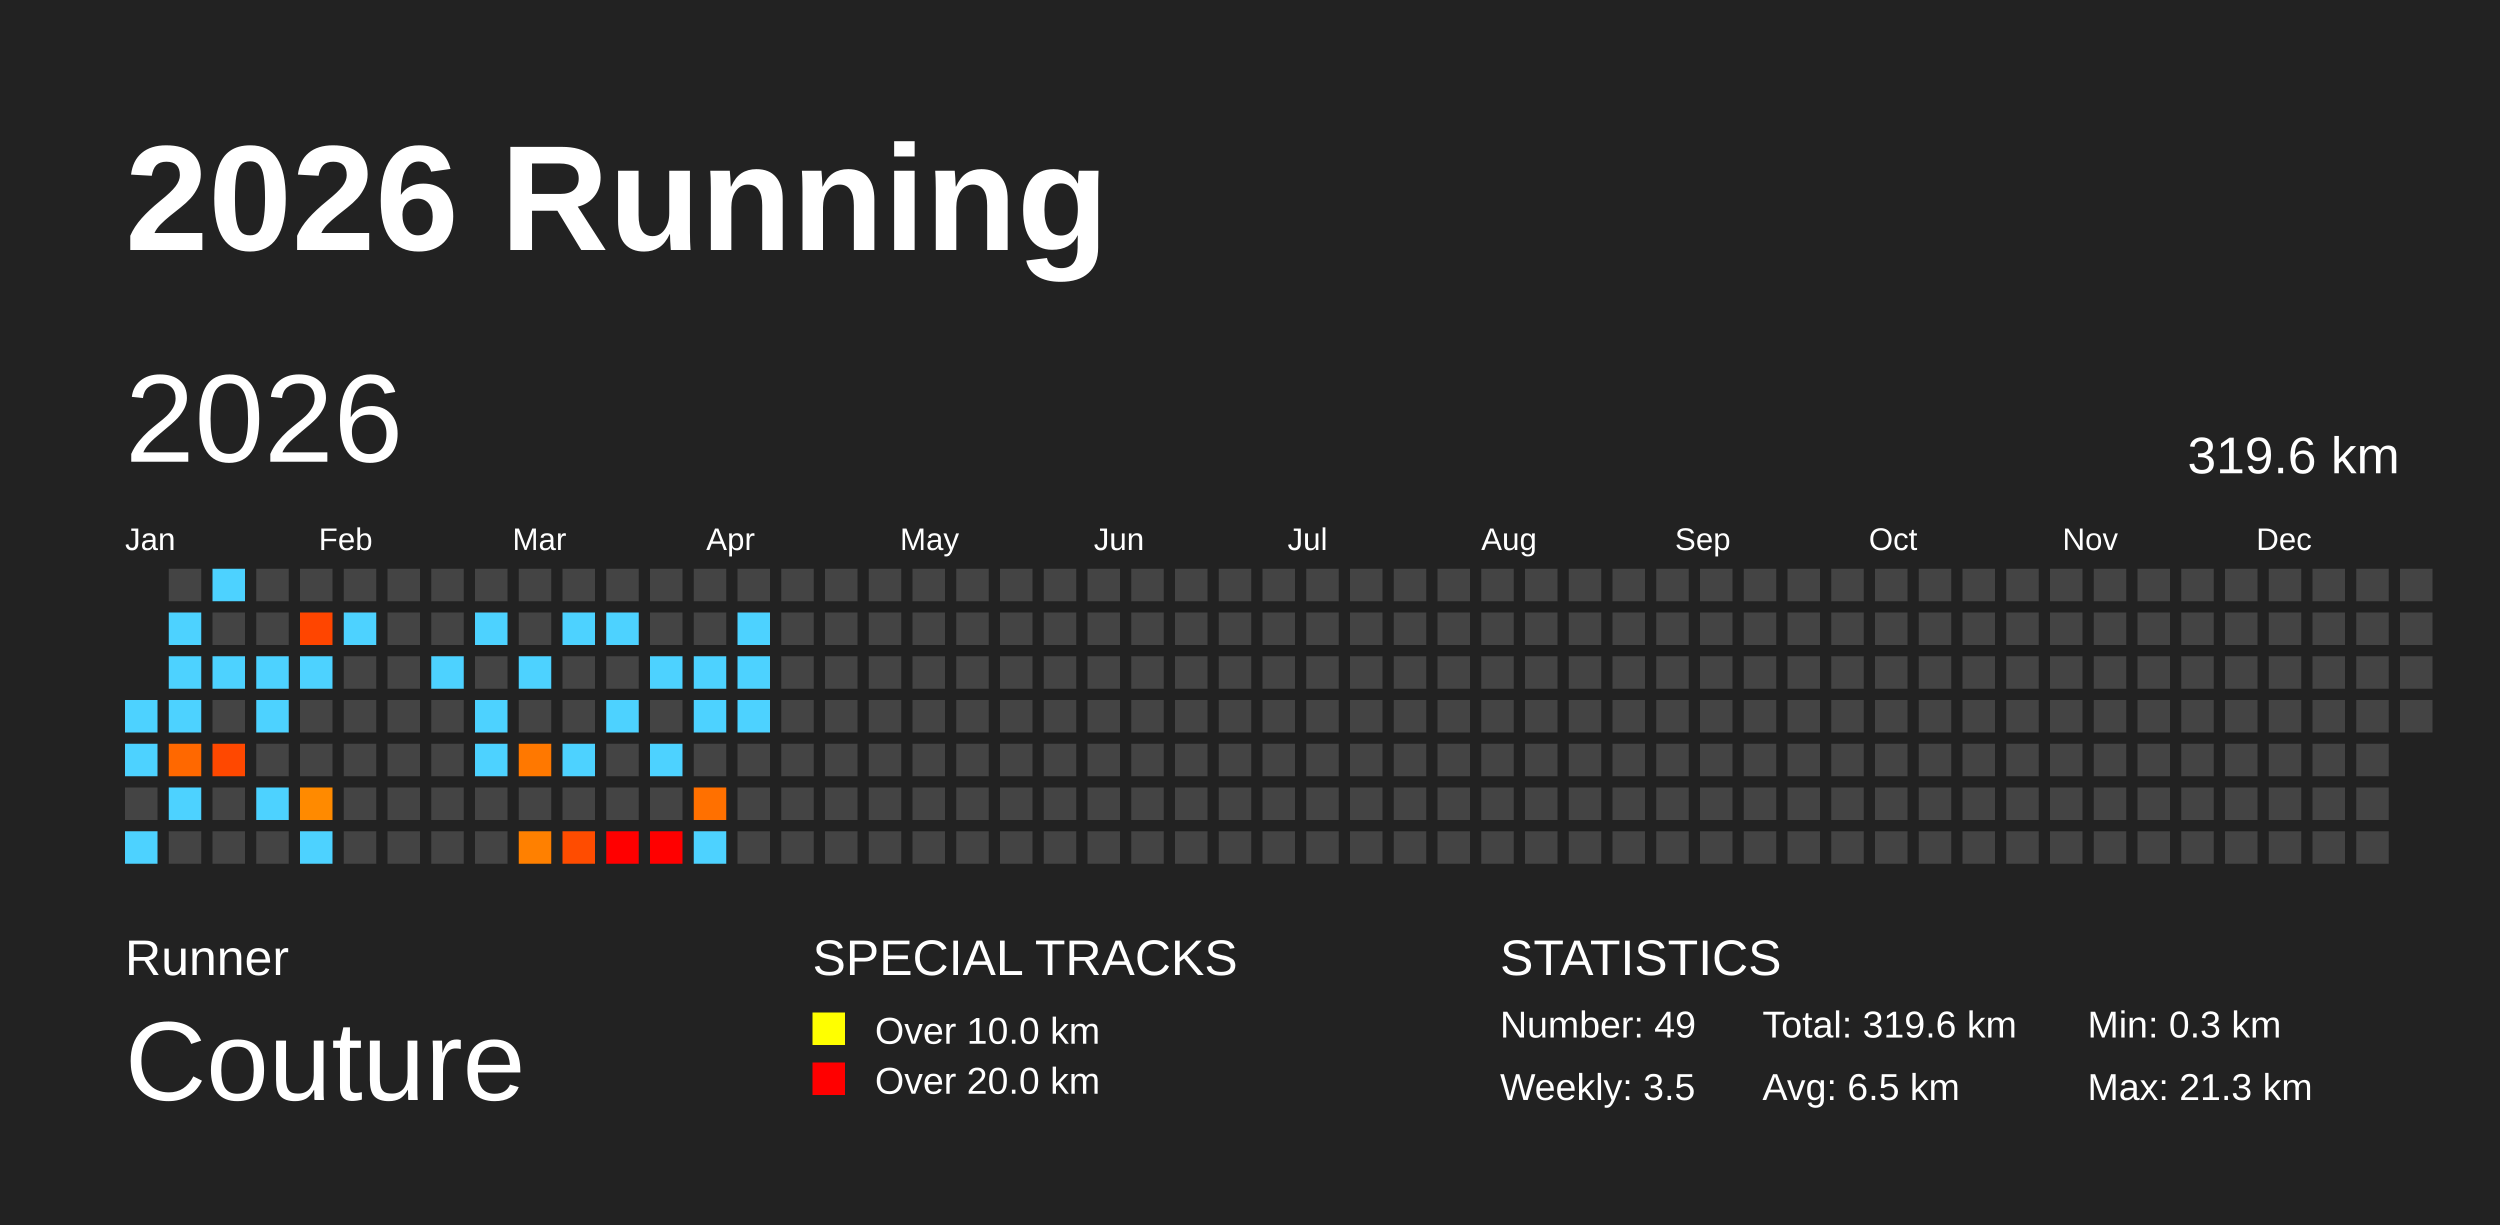
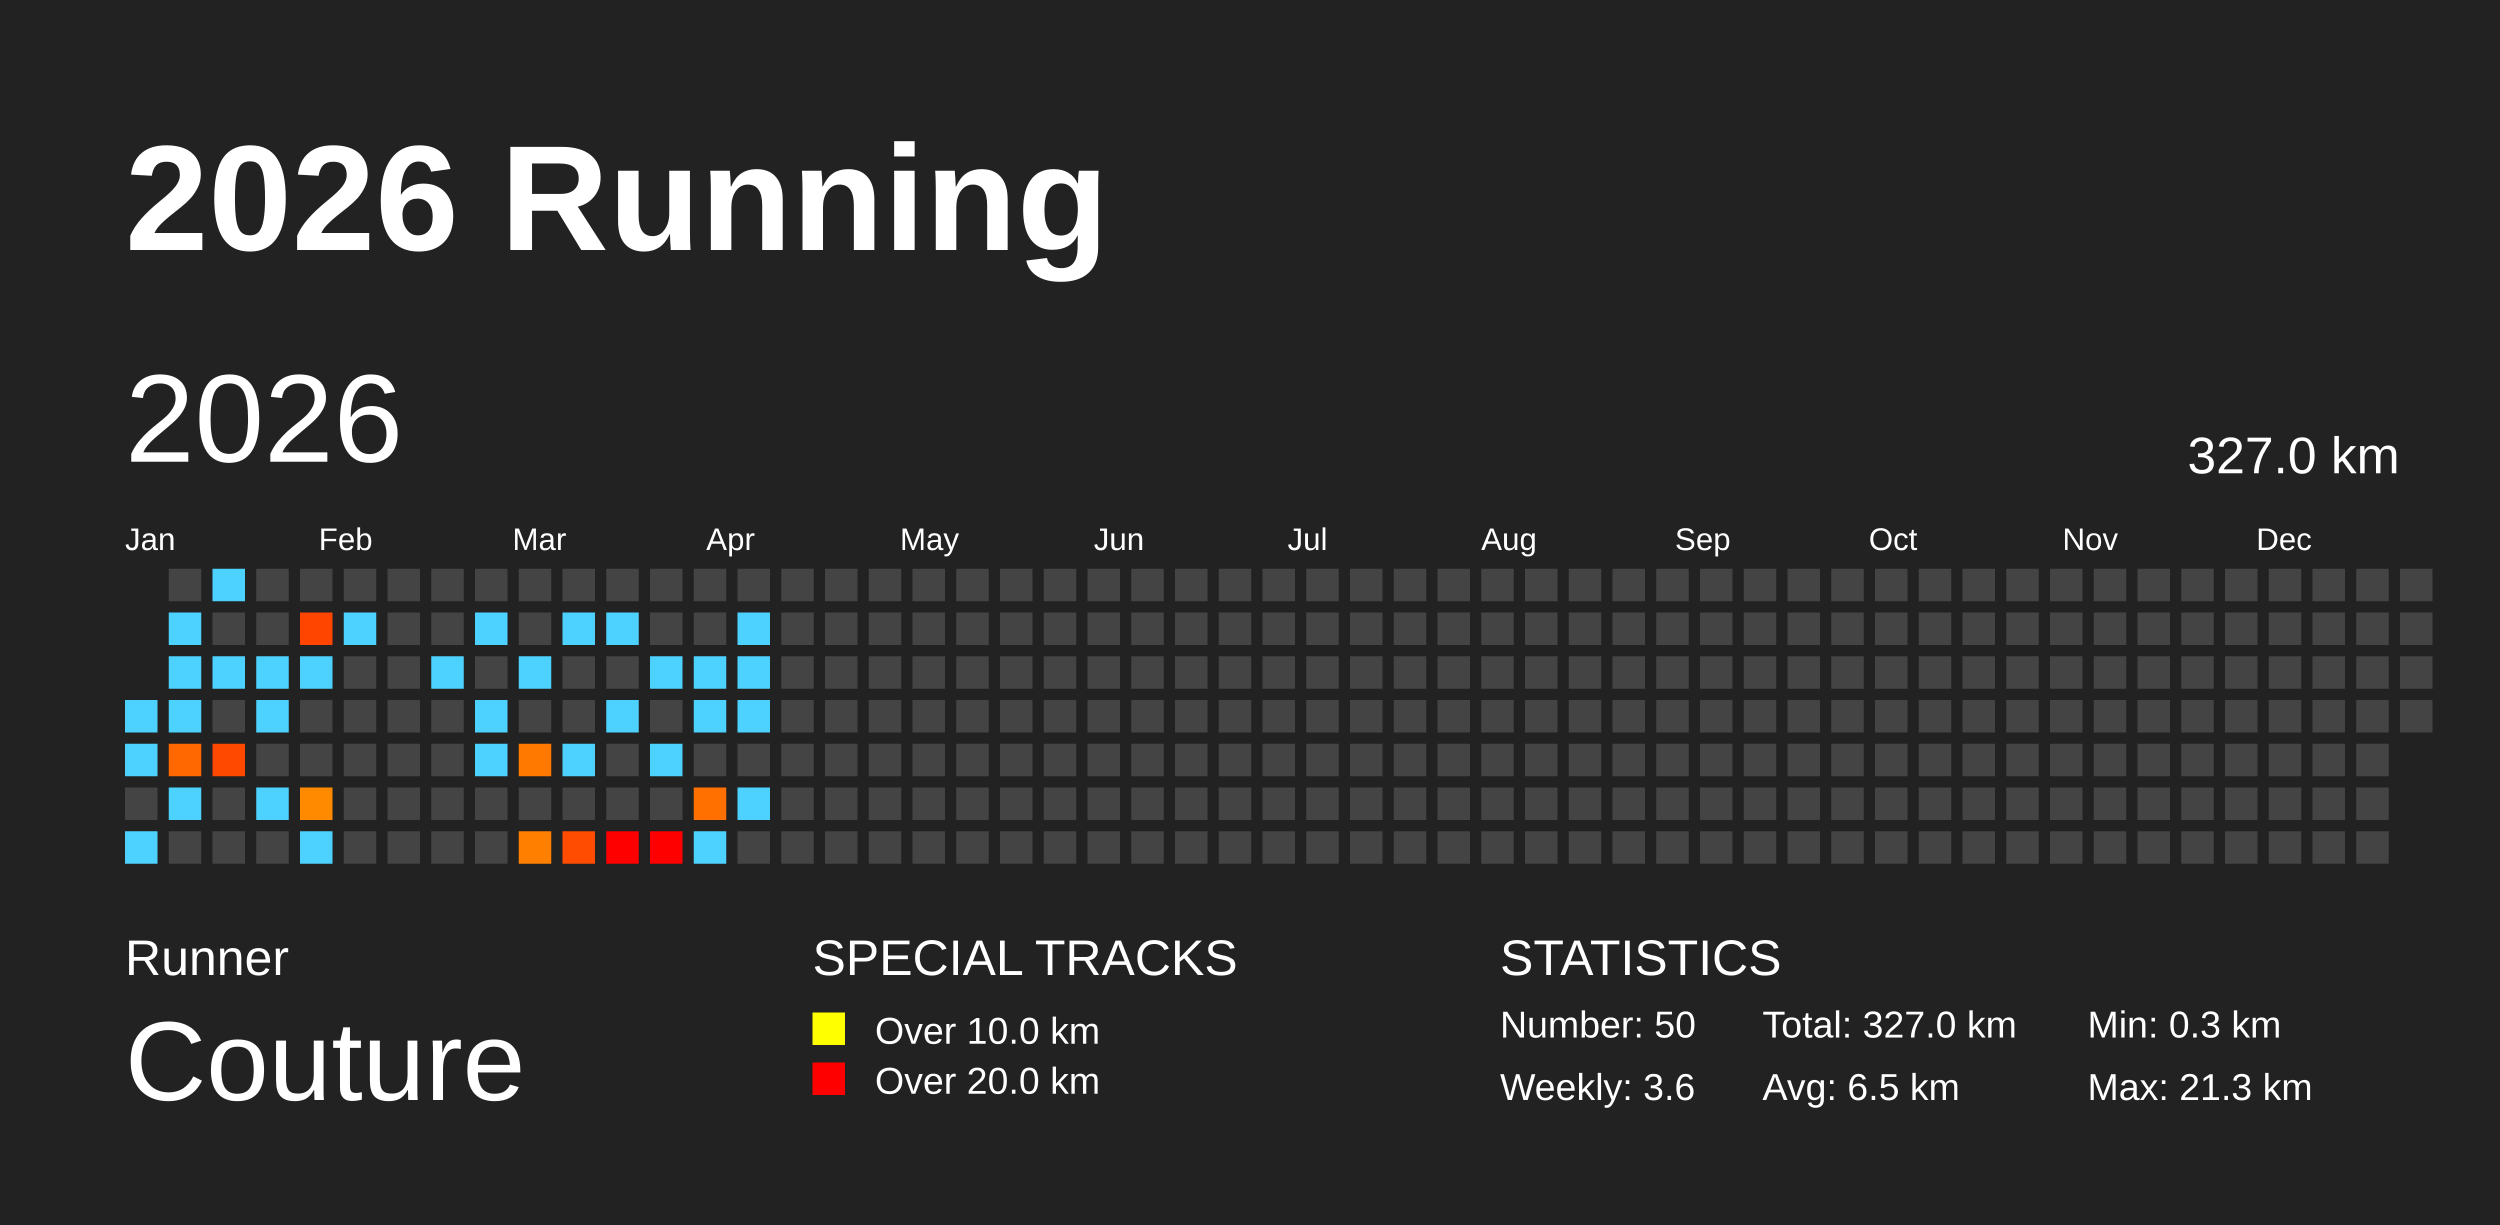
<svg xmlns="http://www.w3.org/2000/svg" baseProfile="full" height="98mm" version="1.1" viewBox="0,0,200,98" width="200mm">
  <defs />
  <rect fill="#222222" height="98" width="200" x="0" y="0" />
  <text fill="#FFFFFF" style="font-size:12px; font-family:Arial; font-weight:bold;" x="10" y="20">2026 Running</text>
  <text fill="#FFFFFF" style="font-size:4px; font-family:Arial" x="10" y="78">Runner</text>
  <text fill="#FFFFFF" style="font-size:9px; font-family:Arial" x="10" y="88">Couture</text>
  <text fill="#FFFFFF" style="font-size:4px; font-family:Arial" x="65" y="78">SPECIAL TRACKS</text>
  <rect fill="yellow" height="2.6" width="2.6" x="65" y="81" />
  <text fill="#FFFFFF" style="font-size:3px; font-family:Arial" x="70" y="83.5">Over 10.0 km</text>
  <rect fill="red" height="2.6" width="2.6" x="65" y="85" />
  <text fill="#FFFFFF" style="font-size:3px; font-family:Arial" x="70" y="87.5">Over 20.0 km</text>
  <text fill="#FFFFFF" style="font-size:4px; font-family:Arial" x="120" y="78">STATISTICS</text>
-   <text fill="#FFFFFF" style="font-size:3px; font-family:Arial" x="120" y="83">Number: 49</text>
-   <text fill="#FFFFFF" style="font-size:3px; font-family:Arial" x="120" y="88">Weekly: 3.5</text>
-   <text fill="#FFFFFF" style="font-size:3px; font-family:Arial" x="141" y="83">Total: 319.6 km</text>
+   <text fill="#FFFFFF" style="font-size:3px; font-family:Arial" x="120" y="83">Number: 50</text>
+   <text fill="#FFFFFF" style="font-size:3px; font-family:Arial" x="120" y="88">Weekly: 3.6</text>
+   <text fill="#FFFFFF" style="font-size:3px; font-family:Arial" x="141" y="83">Total: 327.0 km</text>
  <text fill="#FFFFFF" style="font-size:3px; font-family:Arial" x="141" y="88">Avg: 6.5 km</text>
  <text fill="#FFFFFF" style="font-size:3px; font-family:Arial" x="167" y="83">Min: 0.3 km</text>
  <text fill="#FFFFFF" style="font-size:3px; font-family:Arial" x="167" y="88">Max: 21.3 km</text>
  <text dominant-baseline="hanging" fill="#FFFFFF" style="font-size:10.0px; font-family:Arial;" x="10" y="30">2026</text>
-   <text dominant-baseline="hanging" fill="#FFFFFF" style="font-size:4.125px; font-family:Arial;" x="175" y="35">319.6 km</text>
+   <text dominant-baseline="hanging" fill="#FFFFFF" style="font-size:4.125px; font-family:Arial;" x="175" y="35">327.0 km</text>
  <text fill="#FFFFFF" style="font-size:2.5px; font-family:Arial" x="10.0" y="44">Jan</text>
  <text fill="#FFFFFF" style="font-size:2.5px; font-family:Arial" x="25.5" y="44">Feb</text>
  <text fill="#FFFFFF" style="font-size:2.5px; font-family:Arial" x="41.0" y="44">Mar</text>
  <text fill="#FFFFFF" style="font-size:2.5px; font-family:Arial" x="56.5" y="44">Apr</text>
  <text fill="#FFFFFF" style="font-size:2.5px; font-family:Arial" x="72.0" y="44">May</text>
  <text fill="#FFFFFF" style="font-size:2.5px; font-family:Arial" x="87.5" y="44">Jun</text>
  <text fill="#FFFFFF" style="font-size:2.5px; font-family:Arial" x="103.0" y="44">Jul</text>
  <text fill="#FFFFFF" style="font-size:2.5px; font-family:Arial" x="118.5" y="44">Aug</text>
  <text fill="#FFFFFF" style="font-size:2.5px; font-family:Arial" x="134.0" y="44">Sep</text>
  <text fill="#FFFFFF" style="font-size:2.5px; font-family:Arial" x="149.5" y="44">Oct</text>
  <text fill="#FFFFFF" style="font-size:2.5px; font-family:Arial" x="165.0" y="44">Nov</text>
  <text fill="#FFFFFF" style="font-size:2.5px; font-family:Arial" x="180.5" y="44">Dec</text>
  <rect fill="#4dd2ff" height="2.6" width="2.6" x="10.0" y="56.0" />
  <rect fill="#4dd2ff" height="2.6" width="2.6" x="10.0" y="59.5" />
  <rect fill="#444444" height="2.6" width="2.6" x="10.0" y="63.0" />
  <rect fill="#4dd2ff" height="2.6" width="2.6" x="10.0" y="66.5" />
  <rect fill="#444444" height="2.6" width="2.6" x="13.5" y="45.5" />
  <rect fill="#4dd2ff" height="2.6" width="2.6" x="13.5" y="49.0" />
  <rect fill="#4dd2ff" height="2.6" width="2.6" x="13.5" y="52.5" />
  <rect fill="#4dd2ff" height="2.6" width="2.6" x="13.5" y="56.0" />
  <rect fill="#ff6800" height="2.6" width="2.6" x="13.5" y="59.5" />
  <rect fill="#4dd2ff" height="2.6" width="2.6" x="13.5" y="63.0" />
  <rect fill="#444444" height="2.6" width="2.6" x="13.5" y="66.5" />
  <rect fill="#4dd2ff" height="2.6" width="2.6" x="17.0" y="45.5" />
  <rect fill="#444444" height="2.6" width="2.6" x="17.0" y="49.0" />
  <rect fill="#4dd2ff" height="2.6" width="2.6" x="17.0" y="52.5" />
  <rect fill="#444444" height="2.6" width="2.6" x="17.0" y="56.0" />
  <rect fill="#ff4800" height="2.6" width="2.6" x="17.0" y="59.5" />
  <rect fill="#444444" height="2.6" width="2.6" x="17.0" y="63.0" />
  <rect fill="#444444" height="2.6" width="2.6" x="17.0" y="66.5" />
  <rect fill="#444444" height="2.6" width="2.6" x="20.5" y="45.5" />
  <rect fill="#444444" height="2.6" width="2.6" x="20.5" y="49.0" />
  <rect fill="#4dd2ff" height="2.6" width="2.6" x="20.5" y="52.5" />
  <rect fill="#4dd2ff" height="2.6" width="2.6" x="20.5" y="56.0" />
  <rect fill="#444444" height="2.6" width="2.6" x="20.5" y="59.5" />
  <rect fill="#4dd2ff" height="2.6" width="2.6" x="20.5" y="63.0" />
  <rect fill="#444444" height="2.6" width="2.6" x="20.5" y="66.5" />
  <rect fill="#444444" height="2.6" width="2.6" x="24.0" y="45.5" />
  <rect fill="#ff4500" height="2.6" width="2.6" x="24.0" y="49.0" />
  <rect fill="#4dd2ff" height="2.6" width="2.6" x="24.0" y="52.5" />
  <rect fill="#444444" height="2.6" width="2.6" x="24.0" y="56.0" />
  <rect fill="#444444" height="2.6" width="2.6" x="24.0" y="59.5" />
  <rect fill="#ff8a00" height="2.6" width="2.6" x="24.0" y="63.0" />
  <rect fill="#4dd2ff" height="2.6" width="2.6" x="24.0" y="66.5" />
  <rect fill="#444444" height="2.6" width="2.6" x="27.5" y="45.5" />
  <rect fill="#4dd2ff" height="2.6" width="2.6" x="27.5" y="49.0" />
  <rect fill="#444444" height="2.6" width="2.6" x="27.5" y="52.5" />
  <rect fill="#444444" height="2.6" width="2.6" x="27.5" y="56.0" />
  <rect fill="#444444" height="2.6" width="2.6" x="27.5" y="59.5" />
  <rect fill="#444444" height="2.6" width="2.6" x="27.5" y="63.0" />
  <rect fill="#444444" height="2.6" width="2.6" x="27.5" y="66.5" />
  <rect fill="#444444" height="2.6" width="2.6" x="31.0" y="45.5" />
  <rect fill="#444444" height="2.6" width="2.6" x="31.0" y="49.0" />
  <rect fill="#444444" height="2.6" width="2.6" x="31.0" y="52.5" />
  <rect fill="#444444" height="2.6" width="2.6" x="31.0" y="56.0" />
  <rect fill="#444444" height="2.6" width="2.6" x="31.0" y="59.5" />
  <rect fill="#444444" height="2.6" width="2.6" x="31.0" y="63.0" />
  <rect fill="#444444" height="2.6" width="2.6" x="31.0" y="66.5" />
  <rect fill="#444444" height="2.6" width="2.6" x="34.5" y="45.5" />
  <rect fill="#444444" height="2.6" width="2.6" x="34.5" y="49.0" />
  <rect fill="#4dd2ff" height="2.6" width="2.6" x="34.5" y="52.5" />
  <rect fill="#444444" height="2.6" width="2.6" x="34.5" y="56.0" />
  <rect fill="#444444" height="2.6" width="2.6" x="34.5" y="59.5" />
  <rect fill="#444444" height="2.6" width="2.6" x="34.5" y="63.0" />
  <rect fill="#444444" height="2.6" width="2.6" x="34.5" y="66.5" />
  <rect fill="#444444" height="2.6" width="2.6" x="38.0" y="45.5" />
  <rect fill="#4dd2ff" height="2.6" width="2.6" x="38.0" y="49.0" />
  <rect fill="#444444" height="2.6" width="2.6" x="38.0" y="52.5" />
  <rect fill="#4dd2ff" height="2.6" width="2.6" x="38.0" y="56.0" />
  <rect fill="#4dd2ff" height="2.6" width="2.6" x="38.0" y="59.5" />
  <rect fill="#444444" height="2.6" width="2.6" x="38.0" y="63.0" />
  <rect fill="#444444" height="2.6" width="2.6" x="38.0" y="66.5" />
  <rect fill="#444444" height="2.6" width="2.6" x="41.5" y="45.5" />
  <rect fill="#444444" height="2.6" width="2.6" x="41.5" y="49.0" />
  <rect fill="#4dd2ff" height="2.6" width="2.6" x="41.5" y="52.5" />
  <rect fill="#444444" height="2.6" width="2.6" x="41.5" y="56.0" />
  <rect fill="#ff7800" height="2.6" width="2.6" x="41.5" y="59.5" />
  <rect fill="#444444" height="2.6" width="2.6" x="41.5" y="63.0" />
  <rect fill="#ff8000" height="2.6" width="2.6" x="41.5" y="66.5" />
  <rect fill="#444444" height="2.6" width="2.6" x="45.0" y="45.5" />
  <rect fill="#4dd2ff" height="2.6" width="2.6" x="45.0" y="49.0" />
  <rect fill="#444444" height="2.6" width="2.6" x="45.0" y="52.5" />
  <rect fill="#444444" height="2.6" width="2.6" x="45.0" y="56.0" />
  <rect fill="#4dd2ff" height="2.6" width="2.6" x="45.0" y="59.5" />
  <rect fill="#444444" height="2.6" width="2.6" x="45.0" y="63.0" />
  <rect fill="#ff4c00" height="2.6" width="2.6" x="45.0" y="66.5" />
  <rect fill="#444444" height="2.6" width="2.6" x="48.5" y="45.5" />
  <rect fill="#4dd2ff" height="2.6" width="2.6" x="48.5" y="49.0" />
  <rect fill="#444444" height="2.6" width="2.6" x="48.5" y="52.5" />
  <rect fill="#4dd2ff" height="2.6" width="2.6" x="48.5" y="56.0" />
  <rect fill="#444444" height="2.6" width="2.6" x="48.5" y="59.5" />
  <rect fill="#444444" height="2.6" width="2.6" x="48.5" y="63.0" />
  <rect fill="red" height="2.6" width="2.6" x="48.5" y="66.5" />
  <rect fill="#444444" height="2.6" width="2.6" x="52.0" y="45.5" />
  <rect fill="#444444" height="2.6" width="2.6" x="52.0" y="49.0" />
  <rect fill="#4dd2ff" height="2.6" width="2.6" x="52.0" y="52.5" />
  <rect fill="#444444" height="2.6" width="2.6" x="52.0" y="56.0" />
  <rect fill="#4dd2ff" height="2.6" width="2.6" x="52.0" y="59.5" />
  <rect fill="#444444" height="2.6" width="2.6" x="52.0" y="63.0" />
  <rect fill="red" height="2.6" width="2.6" x="52.0" y="66.5" />
  <rect fill="#444444" height="2.6" width="2.6" x="55.5" y="45.5" />
  <rect fill="#444444" height="2.6" width="2.6" x="55.5" y="49.0" />
  <rect fill="#4dd2ff" height="2.6" width="2.6" x="55.5" y="52.5" />
  <rect fill="#4dd2ff" height="2.6" width="2.6" x="55.5" y="56.0" />
  <rect fill="#444444" height="2.6" width="2.6" x="55.5" y="59.5" />
  <rect fill="#ff7000" height="2.6" width="2.6" x="55.5" y="63.0" />
  <rect fill="#4dd2ff" height="2.6" width="2.6" x="55.5" y="66.5" />
  <rect fill="#444444" height="2.6" width="2.6" x="59.0" y="45.5" />
  <rect fill="#4dd2ff" height="2.6" width="2.6" x="59.0" y="49.0" />
  <rect fill="#4dd2ff" height="2.6" width="2.6" x="59.0" y="52.5" />
  <rect fill="#4dd2ff" height="2.6" width="2.6" x="59.0" y="56.0" />
  <rect fill="#444444" height="2.6" width="2.6" x="59.0" y="59.5" />
-   <rect fill="#444444" height="2.6" width="2.6" x="59.0" y="63.0" />
+   <rect fill="#4dd2ff" height="2.6" width="2.6" x="59.0" y="63.0" />
  <rect fill="#444444" height="2.6" width="2.6" x="59.0" y="66.5" />
  <rect fill="#444444" height="2.6" width="2.6" x="62.5" y="45.5" />
  <rect fill="#444444" height="2.6" width="2.6" x="62.5" y="49.0" />
  <rect fill="#444444" height="2.6" width="2.6" x="62.5" y="52.5" />
  <rect fill="#444444" height="2.6" width="2.6" x="62.5" y="56.0" />
  <rect fill="#444444" height="2.6" width="2.6" x="62.5" y="59.5" />
  <rect fill="#444444" height="2.6" width="2.6" x="62.5" y="63.0" />
  <rect fill="#444444" height="2.6" width="2.6" x="62.5" y="66.5" />
  <rect fill="#444444" height="2.6" width="2.6" x="66.0" y="45.5" />
  <rect fill="#444444" height="2.6" width="2.6" x="66.0" y="49.0" />
  <rect fill="#444444" height="2.6" width="2.6" x="66.0" y="52.5" />
  <rect fill="#444444" height="2.6" width="2.6" x="66.0" y="56.0" />
  <rect fill="#444444" height="2.6" width="2.6" x="66.0" y="59.5" />
  <rect fill="#444444" height="2.6" width="2.6" x="66.0" y="63.0" />
  <rect fill="#444444" height="2.6" width="2.6" x="66.0" y="66.5" />
  <rect fill="#444444" height="2.6" width="2.6" x="69.5" y="45.5" />
  <rect fill="#444444" height="2.6" width="2.6" x="69.5" y="49.0" />
  <rect fill="#444444" height="2.6" width="2.6" x="69.5" y="52.5" />
  <rect fill="#444444" height="2.6" width="2.6" x="69.5" y="56.0" />
  <rect fill="#444444" height="2.6" width="2.6" x="69.5" y="59.5" />
  <rect fill="#444444" height="2.6" width="2.6" x="69.5" y="63.0" />
  <rect fill="#444444" height="2.6" width="2.6" x="69.5" y="66.5" />
  <rect fill="#444444" height="2.6" width="2.6" x="73.0" y="45.5" />
  <rect fill="#444444" height="2.6" width="2.6" x="73.0" y="49.0" />
  <rect fill="#444444" height="2.6" width="2.6" x="73.0" y="52.5" />
  <rect fill="#444444" height="2.6" width="2.6" x="73.0" y="56.0" />
  <rect fill="#444444" height="2.6" width="2.6" x="73.0" y="59.5" />
  <rect fill="#444444" height="2.6" width="2.6" x="73.0" y="63.0" />
  <rect fill="#444444" height="2.6" width="2.6" x="73.0" y="66.5" />
  <rect fill="#444444" height="2.6" width="2.6" x="76.5" y="45.5" />
  <rect fill="#444444" height="2.6" width="2.6" x="76.5" y="49.0" />
  <rect fill="#444444" height="2.6" width="2.6" x="76.5" y="52.5" />
  <rect fill="#444444" height="2.6" width="2.6" x="76.5" y="56.0" />
  <rect fill="#444444" height="2.6" width="2.6" x="76.5" y="59.5" />
  <rect fill="#444444" height="2.6" width="2.6" x="76.5" y="63.0" />
  <rect fill="#444444" height="2.6" width="2.6" x="76.5" y="66.5" />
  <rect fill="#444444" height="2.6" width="2.6" x="80.0" y="45.5" />
  <rect fill="#444444" height="2.6" width="2.6" x="80.0" y="49.0" />
  <rect fill="#444444" height="2.6" width="2.6" x="80.0" y="52.5" />
  <rect fill="#444444" height="2.6" width="2.6" x="80.0" y="56.0" />
  <rect fill="#444444" height="2.6" width="2.6" x="80.0" y="59.5" />
  <rect fill="#444444" height="2.6" width="2.6" x="80.0" y="63.0" />
  <rect fill="#444444" height="2.6" width="2.6" x="80.0" y="66.5" />
  <rect fill="#444444" height="2.6" width="2.6" x="83.5" y="45.5" />
  <rect fill="#444444" height="2.6" width="2.6" x="83.5" y="49.0" />
  <rect fill="#444444" height="2.6" width="2.6" x="83.5" y="52.5" />
  <rect fill="#444444" height="2.6" width="2.6" x="83.5" y="56.0" />
  <rect fill="#444444" height="2.6" width="2.6" x="83.5" y="59.5" />
  <rect fill="#444444" height="2.6" width="2.6" x="83.5" y="63.0" />
  <rect fill="#444444" height="2.6" width="2.6" x="83.5" y="66.5" />
  <rect fill="#444444" height="2.6" width="2.6" x="87.0" y="45.5" />
  <rect fill="#444444" height="2.6" width="2.6" x="87.0" y="49.0" />
  <rect fill="#444444" height="2.6" width="2.6" x="87.0" y="52.5" />
  <rect fill="#444444" height="2.6" width="2.6" x="87.0" y="56.0" />
  <rect fill="#444444" height="2.6" width="2.6" x="87.0" y="59.5" />
  <rect fill="#444444" height="2.6" width="2.6" x="87.0" y="63.0" />
  <rect fill="#444444" height="2.6" width="2.6" x="87.0" y="66.5" />
  <rect fill="#444444" height="2.6" width="2.6" x="90.5" y="45.5" />
  <rect fill="#444444" height="2.6" width="2.6" x="90.5" y="49.0" />
  <rect fill="#444444" height="2.6" width="2.6" x="90.5" y="52.5" />
  <rect fill="#444444" height="2.6" width="2.6" x="90.5" y="56.0" />
  <rect fill="#444444" height="2.6" width="2.6" x="90.5" y="59.5" />
  <rect fill="#444444" height="2.6" width="2.6" x="90.5" y="63.0" />
  <rect fill="#444444" height="2.6" width="2.6" x="90.5" y="66.5" />
  <rect fill="#444444" height="2.6" width="2.6" x="94.0" y="45.5" />
  <rect fill="#444444" height="2.6" width="2.6" x="94.0" y="49.0" />
  <rect fill="#444444" height="2.6" width="2.6" x="94.0" y="52.5" />
  <rect fill="#444444" height="2.6" width="2.6" x="94.0" y="56.0" />
  <rect fill="#444444" height="2.6" width="2.6" x="94.0" y="59.5" />
  <rect fill="#444444" height="2.6" width="2.6" x="94.0" y="63.0" />
  <rect fill="#444444" height="2.6" width="2.6" x="94.0" y="66.5" />
  <rect fill="#444444" height="2.6" width="2.6" x="97.5" y="45.5" />
  <rect fill="#444444" height="2.6" width="2.6" x="97.5" y="49.0" />
  <rect fill="#444444" height="2.6" width="2.6" x="97.5" y="52.5" />
  <rect fill="#444444" height="2.6" width="2.6" x="97.5" y="56.0" />
  <rect fill="#444444" height="2.6" width="2.6" x="97.5" y="59.5" />
  <rect fill="#444444" height="2.6" width="2.6" x="97.5" y="63.0" />
  <rect fill="#444444" height="2.6" width="2.6" x="97.5" y="66.5" />
  <rect fill="#444444" height="2.6" width="2.6" x="101.0" y="45.5" />
  <rect fill="#444444" height="2.6" width="2.6" x="101.0" y="49.0" />
  <rect fill="#444444" height="2.6" width="2.6" x="101.0" y="52.5" />
  <rect fill="#444444" height="2.6" width="2.6" x="101.0" y="56.0" />
  <rect fill="#444444" height="2.6" width="2.6" x="101.0" y="59.5" />
  <rect fill="#444444" height="2.6" width="2.6" x="101.0" y="63.0" />
  <rect fill="#444444" height="2.6" width="2.6" x="101.0" y="66.5" />
  <rect fill="#444444" height="2.6" width="2.6" x="104.5" y="45.5" />
  <rect fill="#444444" height="2.6" width="2.6" x="104.5" y="49.0" />
  <rect fill="#444444" height="2.6" width="2.6" x="104.5" y="52.5" />
  <rect fill="#444444" height="2.6" width="2.6" x="104.5" y="56.0" />
  <rect fill="#444444" height="2.6" width="2.6" x="104.5" y="59.5" />
  <rect fill="#444444" height="2.6" width="2.6" x="104.5" y="63.0" />
  <rect fill="#444444" height="2.6" width="2.6" x="104.5" y="66.5" />
  <rect fill="#444444" height="2.6" width="2.6" x="108.0" y="45.5" />
  <rect fill="#444444" height="2.6" width="2.6" x="108.0" y="49.0" />
  <rect fill="#444444" height="2.6" width="2.6" x="108.0" y="52.5" />
  <rect fill="#444444" height="2.6" width="2.6" x="108.0" y="56.0" />
  <rect fill="#444444" height="2.6" width="2.6" x="108.0" y="59.5" />
  <rect fill="#444444" height="2.6" width="2.6" x="108.0" y="63.0" />
  <rect fill="#444444" height="2.6" width="2.6" x="108.0" y="66.5" />
  <rect fill="#444444" height="2.6" width="2.6" x="111.5" y="45.5" />
  <rect fill="#444444" height="2.6" width="2.6" x="111.5" y="49.0" />
  <rect fill="#444444" height="2.6" width="2.6" x="111.5" y="52.5" />
  <rect fill="#444444" height="2.6" width="2.6" x="111.5" y="56.0" />
  <rect fill="#444444" height="2.6" width="2.6" x="111.5" y="59.5" />
  <rect fill="#444444" height="2.6" width="2.6" x="111.5" y="63.0" />
  <rect fill="#444444" height="2.6" width="2.6" x="111.5" y="66.5" />
  <rect fill="#444444" height="2.6" width="2.6" x="115.0" y="45.5" />
  <rect fill="#444444" height="2.6" width="2.6" x="115.0" y="49.0" />
  <rect fill="#444444" height="2.6" width="2.6" x="115.0" y="52.5" />
  <rect fill="#444444" height="2.6" width="2.6" x="115.0" y="56.0" />
  <rect fill="#444444" height="2.6" width="2.6" x="115.0" y="59.5" />
  <rect fill="#444444" height="2.6" width="2.6" x="115.0" y="63.0" />
  <rect fill="#444444" height="2.6" width="2.6" x="115.0" y="66.5" />
  <rect fill="#444444" height="2.6" width="2.6" x="118.5" y="45.5" />
  <rect fill="#444444" height="2.6" width="2.6" x="118.5" y="49.0" />
  <rect fill="#444444" height="2.6" width="2.6" x="118.5" y="52.5" />
  <rect fill="#444444" height="2.6" width="2.6" x="118.5" y="56.0" />
  <rect fill="#444444" height="2.6" width="2.6" x="118.5" y="59.5" />
  <rect fill="#444444" height="2.6" width="2.6" x="118.5" y="63.0" />
  <rect fill="#444444" height="2.6" width="2.6" x="118.5" y="66.5" />
  <rect fill="#444444" height="2.6" width="2.6" x="122.0" y="45.5" />
  <rect fill="#444444" height="2.6" width="2.6" x="122.0" y="49.0" />
  <rect fill="#444444" height="2.6" width="2.6" x="122.0" y="52.5" />
  <rect fill="#444444" height="2.6" width="2.6" x="122.0" y="56.0" />
  <rect fill="#444444" height="2.6" width="2.6" x="122.0" y="59.5" />
  <rect fill="#444444" height="2.6" width="2.6" x="122.0" y="63.0" />
  <rect fill="#444444" height="2.6" width="2.6" x="122.0" y="66.5" />
  <rect fill="#444444" height="2.6" width="2.6" x="125.5" y="45.5" />
  <rect fill="#444444" height="2.6" width="2.6" x="125.5" y="49.0" />
  <rect fill="#444444" height="2.6" width="2.6" x="125.5" y="52.5" />
  <rect fill="#444444" height="2.6" width="2.6" x="125.5" y="56.0" />
  <rect fill="#444444" height="2.6" width="2.6" x="125.5" y="59.5" />
  <rect fill="#444444" height="2.6" width="2.6" x="125.5" y="63.0" />
  <rect fill="#444444" height="2.6" width="2.6" x="125.5" y="66.5" />
  <rect fill="#444444" height="2.6" width="2.6" x="129.0" y="45.5" />
  <rect fill="#444444" height="2.6" width="2.6" x="129.0" y="49.0" />
  <rect fill="#444444" height="2.6" width="2.6" x="129.0" y="52.5" />
  <rect fill="#444444" height="2.6" width="2.6" x="129.0" y="56.0" />
  <rect fill="#444444" height="2.6" width="2.6" x="129.0" y="59.5" />
  <rect fill="#444444" height="2.6" width="2.6" x="129.0" y="63.0" />
  <rect fill="#444444" height="2.6" width="2.6" x="129.0" y="66.5" />
  <rect fill="#444444" height="2.6" width="2.6" x="132.5" y="45.5" />
  <rect fill="#444444" height="2.6" width="2.6" x="132.5" y="49.0" />
  <rect fill="#444444" height="2.6" width="2.6" x="132.5" y="52.5" />
  <rect fill="#444444" height="2.6" width="2.6" x="132.5" y="56.0" />
  <rect fill="#444444" height="2.6" width="2.6" x="132.5" y="59.5" />
  <rect fill="#444444" height="2.6" width="2.6" x="132.5" y="63.0" />
  <rect fill="#444444" height="2.6" width="2.6" x="132.5" y="66.5" />
  <rect fill="#444444" height="2.6" width="2.6" x="136.0" y="45.5" />
  <rect fill="#444444" height="2.6" width="2.6" x="136.0" y="49.0" />
  <rect fill="#444444" height="2.6" width="2.6" x="136.0" y="52.5" />
  <rect fill="#444444" height="2.6" width="2.6" x="136.0" y="56.0" />
  <rect fill="#444444" height="2.6" width="2.6" x="136.0" y="59.5" />
  <rect fill="#444444" height="2.6" width="2.6" x="136.0" y="63.0" />
  <rect fill="#444444" height="2.6" width="2.6" x="136.0" y="66.5" />
  <rect fill="#444444" height="2.6" width="2.6" x="139.5" y="45.5" />
  <rect fill="#444444" height="2.6" width="2.6" x="139.5" y="49.0" />
  <rect fill="#444444" height="2.6" width="2.6" x="139.5" y="52.5" />
  <rect fill="#444444" height="2.6" width="2.6" x="139.5" y="56.0" />
  <rect fill="#444444" height="2.6" width="2.6" x="139.5" y="59.5" />
  <rect fill="#444444" height="2.6" width="2.6" x="139.5" y="63.0" />
  <rect fill="#444444" height="2.6" width="2.6" x="139.5" y="66.5" />
  <rect fill="#444444" height="2.6" width="2.6" x="143.0" y="45.5" />
  <rect fill="#444444" height="2.6" width="2.6" x="143.0" y="49.0" />
  <rect fill="#444444" height="2.6" width="2.6" x="143.0" y="52.5" />
  <rect fill="#444444" height="2.6" width="2.6" x="143.0" y="56.0" />
  <rect fill="#444444" height="2.6" width="2.6" x="143.0" y="59.5" />
  <rect fill="#444444" height="2.6" width="2.6" x="143.0" y="63.0" />
  <rect fill="#444444" height="2.6" width="2.6" x="143.0" y="66.5" />
  <rect fill="#444444" height="2.6" width="2.6" x="146.5" y="45.5" />
  <rect fill="#444444" height="2.6" width="2.6" x="146.5" y="49.0" />
  <rect fill="#444444" height="2.6" width="2.6" x="146.5" y="52.5" />
  <rect fill="#444444" height="2.6" width="2.6" x="146.5" y="56.0" />
  <rect fill="#444444" height="2.6" width="2.6" x="146.5" y="59.5" />
  <rect fill="#444444" height="2.6" width="2.6" x="146.5" y="63.0" />
  <rect fill="#444444" height="2.6" width="2.6" x="146.5" y="66.5" />
  <rect fill="#444444" height="2.6" width="2.6" x="150.0" y="45.5" />
  <rect fill="#444444" height="2.6" width="2.6" x="150.0" y="49.0" />
  <rect fill="#444444" height="2.6" width="2.6" x="150.0" y="52.5" />
  <rect fill="#444444" height="2.6" width="2.6" x="150.0" y="56.0" />
  <rect fill="#444444" height="2.6" width="2.6" x="150.0" y="59.5" />
  <rect fill="#444444" height="2.6" width="2.6" x="150.0" y="63.0" />
  <rect fill="#444444" height="2.6" width="2.6" x="150.0" y="66.5" />
  <rect fill="#444444" height="2.6" width="2.6" x="153.5" y="45.5" />
  <rect fill="#444444" height="2.6" width="2.6" x="153.5" y="49.0" />
  <rect fill="#444444" height="2.6" width="2.6" x="153.5" y="52.5" />
  <rect fill="#444444" height="2.6" width="2.6" x="153.5" y="56.0" />
  <rect fill="#444444" height="2.6" width="2.6" x="153.5" y="59.5" />
  <rect fill="#444444" height="2.6" width="2.6" x="153.5" y="63.0" />
  <rect fill="#444444" height="2.6" width="2.6" x="153.5" y="66.5" />
  <rect fill="#444444" height="2.6" width="2.6" x="157.0" y="45.5" />
  <rect fill="#444444" height="2.6" width="2.6" x="157.0" y="49.0" />
  <rect fill="#444444" height="2.6" width="2.6" x="157.0" y="52.5" />
  <rect fill="#444444" height="2.6" width="2.6" x="157.0" y="56.0" />
  <rect fill="#444444" height="2.6" width="2.6" x="157.0" y="59.5" />
  <rect fill="#444444" height="2.6" width="2.6" x="157.0" y="63.0" />
  <rect fill="#444444" height="2.6" width="2.6" x="157.0" y="66.5" />
  <rect fill="#444444" height="2.6" width="2.6" x="160.5" y="45.5" />
  <rect fill="#444444" height="2.6" width="2.6" x="160.5" y="49.0" />
  <rect fill="#444444" height="2.6" width="2.6" x="160.5" y="52.5" />
  <rect fill="#444444" height="2.6" width="2.6" x="160.5" y="56.0" />
  <rect fill="#444444" height="2.6" width="2.6" x="160.5" y="59.5" />
  <rect fill="#444444" height="2.6" width="2.6" x="160.5" y="63.0" />
  <rect fill="#444444" height="2.6" width="2.6" x="160.5" y="66.5" />
  <rect fill="#444444" height="2.6" width="2.6" x="164.0" y="45.5" />
  <rect fill="#444444" height="2.6" width="2.6" x="164.0" y="49.0" />
  <rect fill="#444444" height="2.6" width="2.6" x="164.0" y="52.5" />
  <rect fill="#444444" height="2.6" width="2.6" x="164.0" y="56.0" />
  <rect fill="#444444" height="2.6" width="2.6" x="164.0" y="59.5" />
  <rect fill="#444444" height="2.6" width="2.6" x="164.0" y="63.0" />
  <rect fill="#444444" height="2.6" width="2.6" x="164.0" y="66.5" />
  <rect fill="#444444" height="2.6" width="2.6" x="167.5" y="45.5" />
  <rect fill="#444444" height="2.6" width="2.6" x="167.5" y="49.0" />
  <rect fill="#444444" height="2.6" width="2.6" x="167.5" y="52.5" />
  <rect fill="#444444" height="2.6" width="2.6" x="167.5" y="56.0" />
  <rect fill="#444444" height="2.6" width="2.6" x="167.5" y="59.5" />
  <rect fill="#444444" height="2.6" width="2.6" x="167.5" y="63.0" />
  <rect fill="#444444" height="2.6" width="2.6" x="167.5" y="66.5" />
  <rect fill="#444444" height="2.6" width="2.6" x="171.0" y="45.5" />
  <rect fill="#444444" height="2.6" width="2.6" x="171.0" y="49.0" />
  <rect fill="#444444" height="2.6" width="2.6" x="171.0" y="52.5" />
  <rect fill="#444444" height="2.6" width="2.6" x="171.0" y="56.0" />
  <rect fill="#444444" height="2.6" width="2.6" x="171.0" y="59.5" />
  <rect fill="#444444" height="2.6" width="2.6" x="171.0" y="63.0" />
  <rect fill="#444444" height="2.6" width="2.6" x="171.0" y="66.5" />
  <rect fill="#444444" height="2.6" width="2.6" x="174.5" y="45.5" />
  <rect fill="#444444" height="2.6" width="2.6" x="174.5" y="49.0" />
  <rect fill="#444444" height="2.6" width="2.6" x="174.5" y="52.5" />
  <rect fill="#444444" height="2.6" width="2.6" x="174.5" y="56.0" />
  <rect fill="#444444" height="2.6" width="2.6" x="174.5" y="59.5" />
  <rect fill="#444444" height="2.6" width="2.6" x="174.5" y="63.0" />
  <rect fill="#444444" height="2.6" width="2.6" x="174.5" y="66.5" />
  <rect fill="#444444" height="2.6" width="2.6" x="178.0" y="45.5" />
  <rect fill="#444444" height="2.6" width="2.6" x="178.0" y="49.0" />
  <rect fill="#444444" height="2.6" width="2.6" x="178.0" y="52.5" />
  <rect fill="#444444" height="2.6" width="2.6" x="178.0" y="56.0" />
  <rect fill="#444444" height="2.6" width="2.6" x="178.0" y="59.5" />
  <rect fill="#444444" height="2.6" width="2.6" x="178.0" y="63.0" />
  <rect fill="#444444" height="2.6" width="2.6" x="178.0" y="66.5" />
  <rect fill="#444444" height="2.6" width="2.6" x="181.5" y="45.5" />
  <rect fill="#444444" height="2.6" width="2.6" x="181.5" y="49.0" />
  <rect fill="#444444" height="2.6" width="2.6" x="181.5" y="52.5" />
  <rect fill="#444444" height="2.6" width="2.6" x="181.5" y="56.0" />
  <rect fill="#444444" height="2.6" width="2.6" x="181.5" y="59.5" />
  <rect fill="#444444" height="2.6" width="2.6" x="181.5" y="63.0" />
  <rect fill="#444444" height="2.6" width="2.6" x="181.5" y="66.5" />
  <rect fill="#444444" height="2.6" width="2.6" x="185.0" y="45.5" />
  <rect fill="#444444" height="2.6" width="2.6" x="185.0" y="49.0" />
  <rect fill="#444444" height="2.6" width="2.6" x="185.0" y="52.5" />
  <rect fill="#444444" height="2.6" width="2.6" x="185.0" y="56.0" />
  <rect fill="#444444" height="2.6" width="2.6" x="185.0" y="59.5" />
  <rect fill="#444444" height="2.6" width="2.6" x="185.0" y="63.0" />
  <rect fill="#444444" height="2.6" width="2.6" x="185.0" y="66.5" />
  <rect fill="#444444" height="2.6" width="2.6" x="188.5" y="45.5" />
  <rect fill="#444444" height="2.6" width="2.6" x="188.5" y="49.0" />
  <rect fill="#444444" height="2.6" width="2.6" x="188.5" y="52.5" />
  <rect fill="#444444" height="2.6" width="2.6" x="188.5" y="56.0" />
  <rect fill="#444444" height="2.6" width="2.6" x="188.5" y="59.5" />
  <rect fill="#444444" height="2.6" width="2.6" x="188.5" y="63.0" />
  <rect fill="#444444" height="2.6" width="2.6" x="188.5" y="66.5" />
  <rect fill="#444444" height="2.6" width="2.6" x="192.0" y="45.5" />
  <rect fill="#444444" height="2.6" width="2.6" x="192.0" y="49.0" />
  <rect fill="#444444" height="2.6" width="2.6" x="192.0" y="52.5" />
  <rect fill="#444444" height="2.6" width="2.6" x="192.0" y="56.0" />
</svg>
